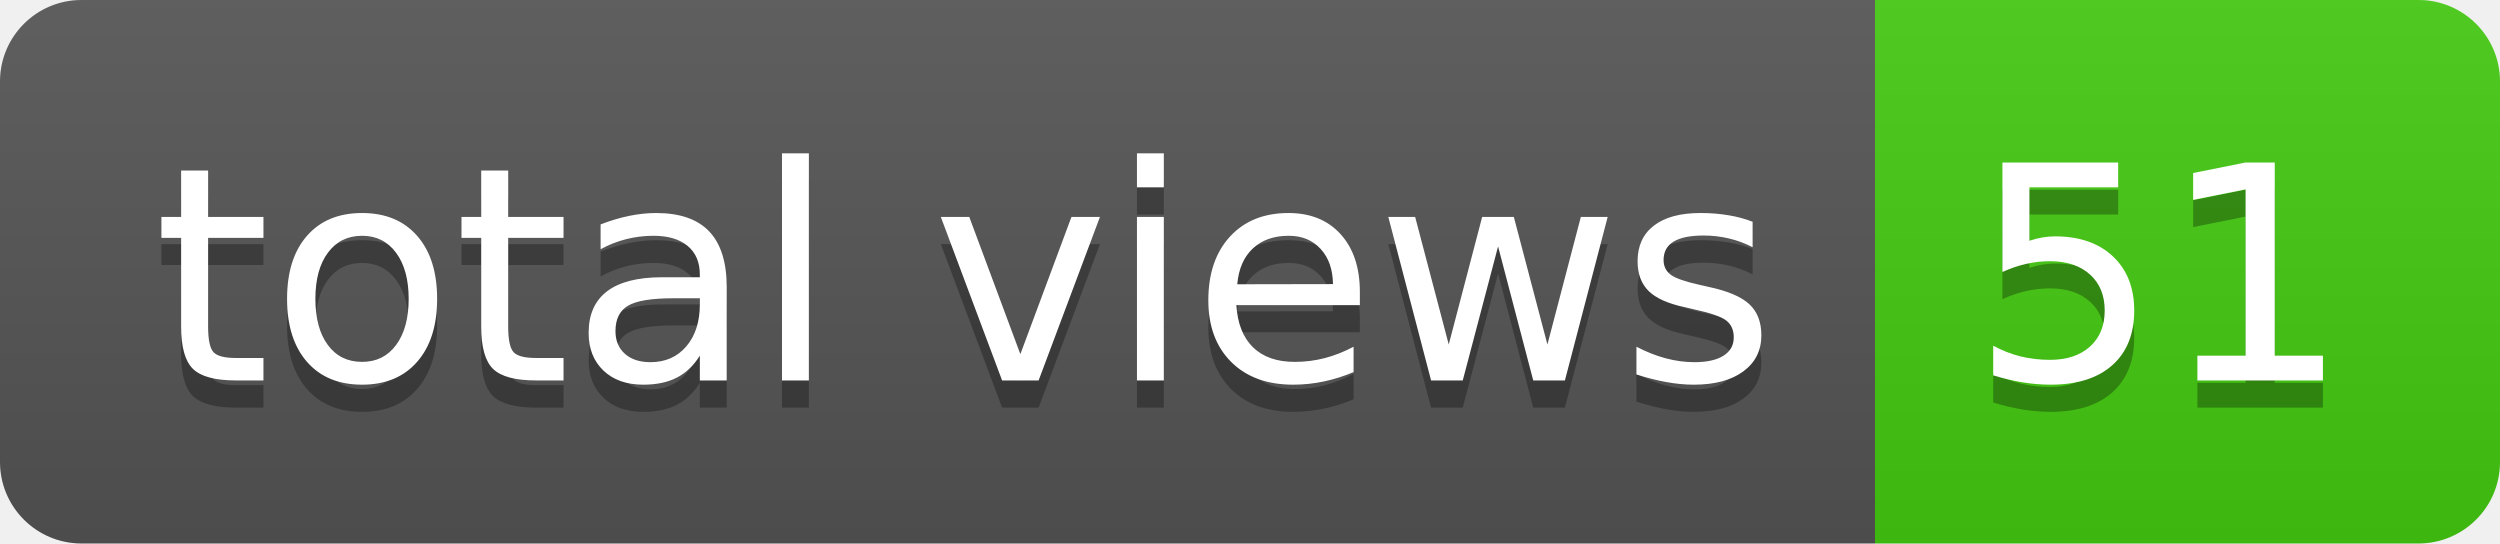
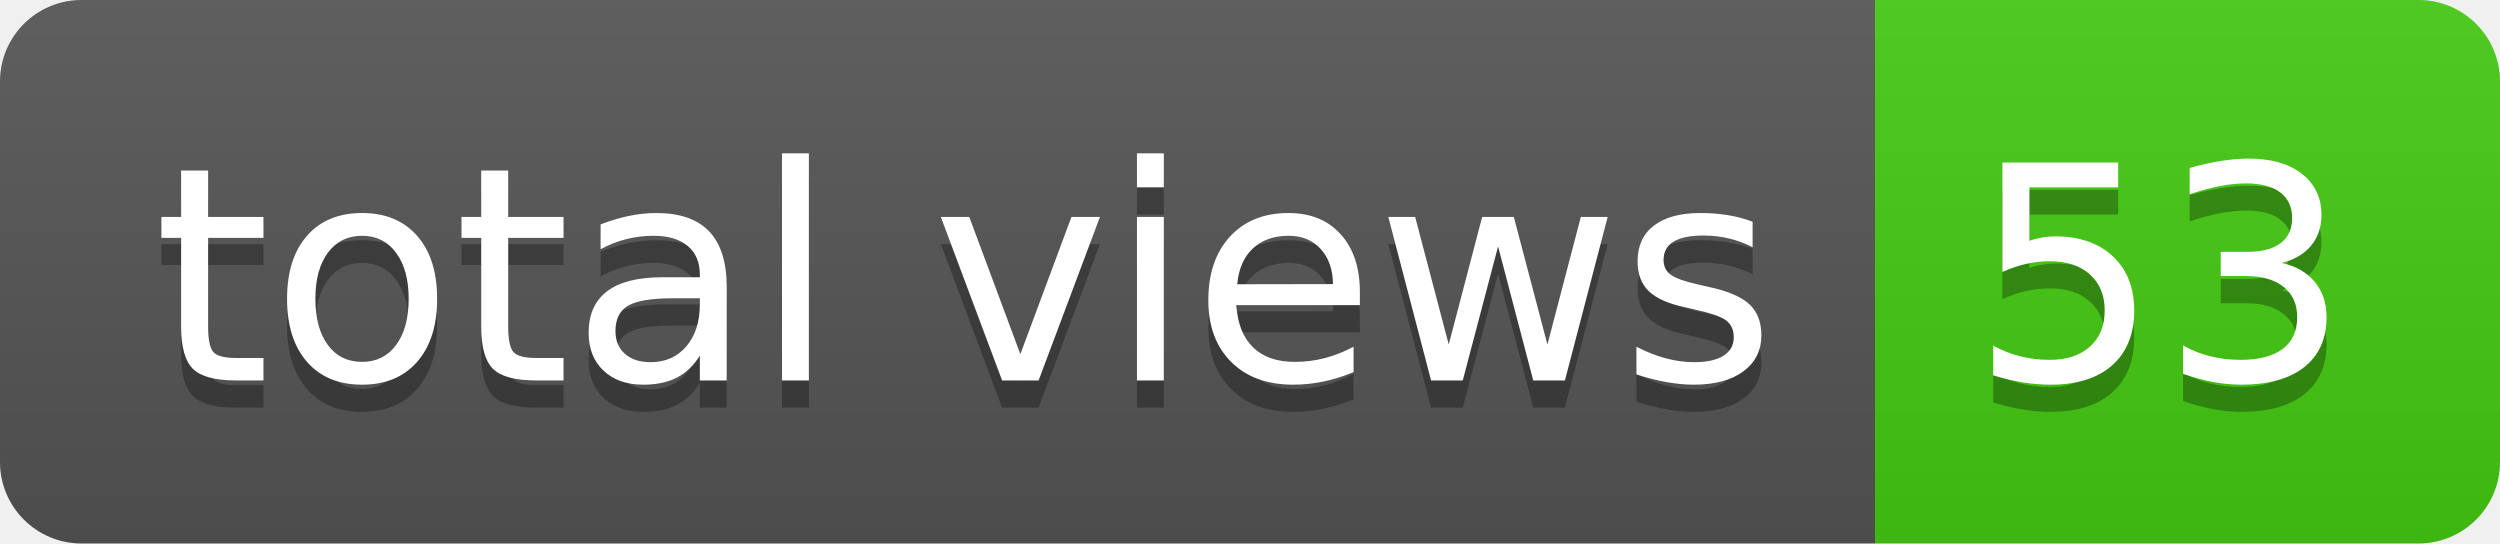
- <svg xmlns="http://www.w3.org/2000/svg" width="92" height="20" role="img" aria-label="total views: 51">
+ <svg xmlns="http://www.w3.org/2000/svg" width="92" height="20" role="img" aria-label="total views: 53">
  <linearGradient id="s" x2="0" y2="100%">
    <stop offset="0" stop-color="#bbb" stop-opacity=".1" />
    <stop offset="1" stop-opacity=".1" />
  </linearGradient>
  <clipPath id="r">
    <rect width="92" height="20" rx="3" fill="#fff" />
  </clipPath>
  <g clip-path="url(#r)">
    <rect width="69" height="20" fill="#555" />
    <rect x="69" width="23" height="20" fill="#4c1" />
    <rect width="92" height="20" fill="url(#s)" />
  </g>
  <g fill="#fff" text-anchor="middle" font-family="Verdana,Geneva,DejaVu Sans,sans-serif" text-rendering="geometricPrecision" font-size="110">
    <text aria-hidden="true" x="355" y="150" fill="#010101" fill-opacity=".3" transform="scale(.1)" textLength="590">total views</text>
    <text x="355" y="140" transform="scale(.1)" fill="#fff" textLength="590">total views</text>
-     <text aria-hidden="true" x="795" y="150" fill="#010101" fill-opacity=".3" transform="scale(.1)" textLength="130">51</text>
-     <text x="795" y="140" transform="scale(.1)" fill="#fff" textLength="130">51</text>
+     <text aria-hidden="true" x="795" y="150" fill="#010101" fill-opacity=".3" transform="scale(.1)" textLength="130">53</text>
+     <text x="795" y="140" transform="scale(.1)" fill="#fff" textLength="130">53</text>
  </g>
</svg>
